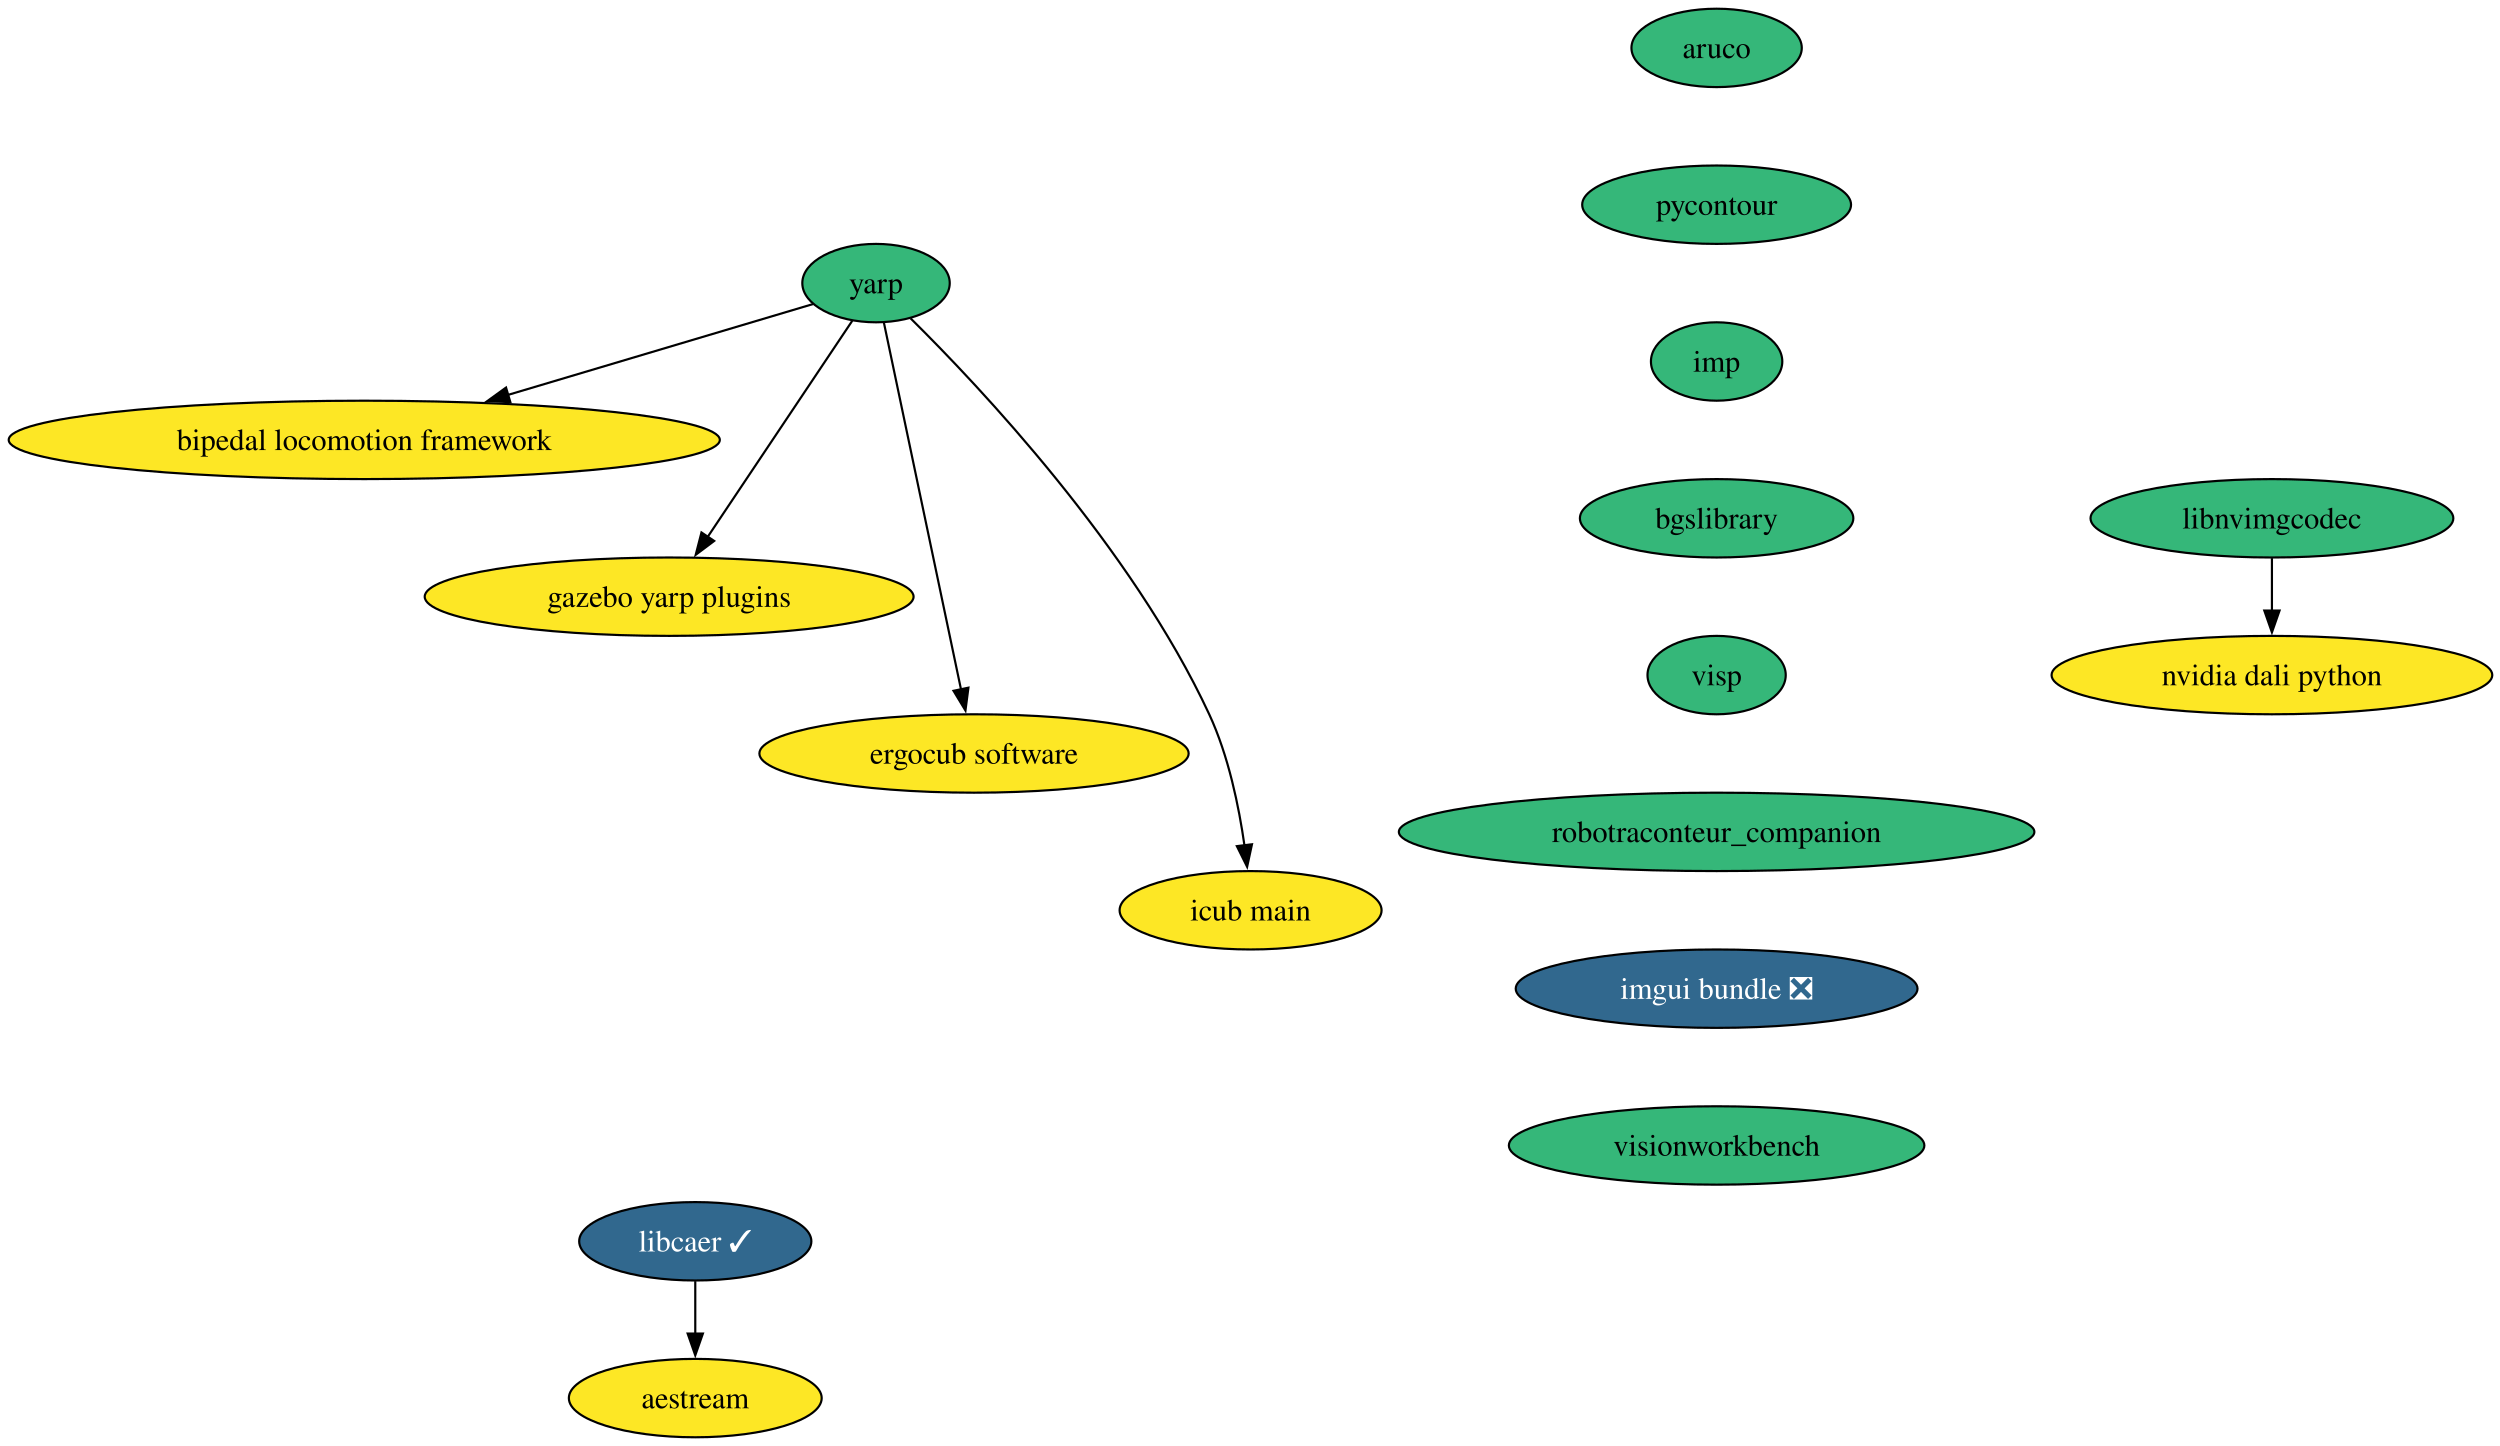
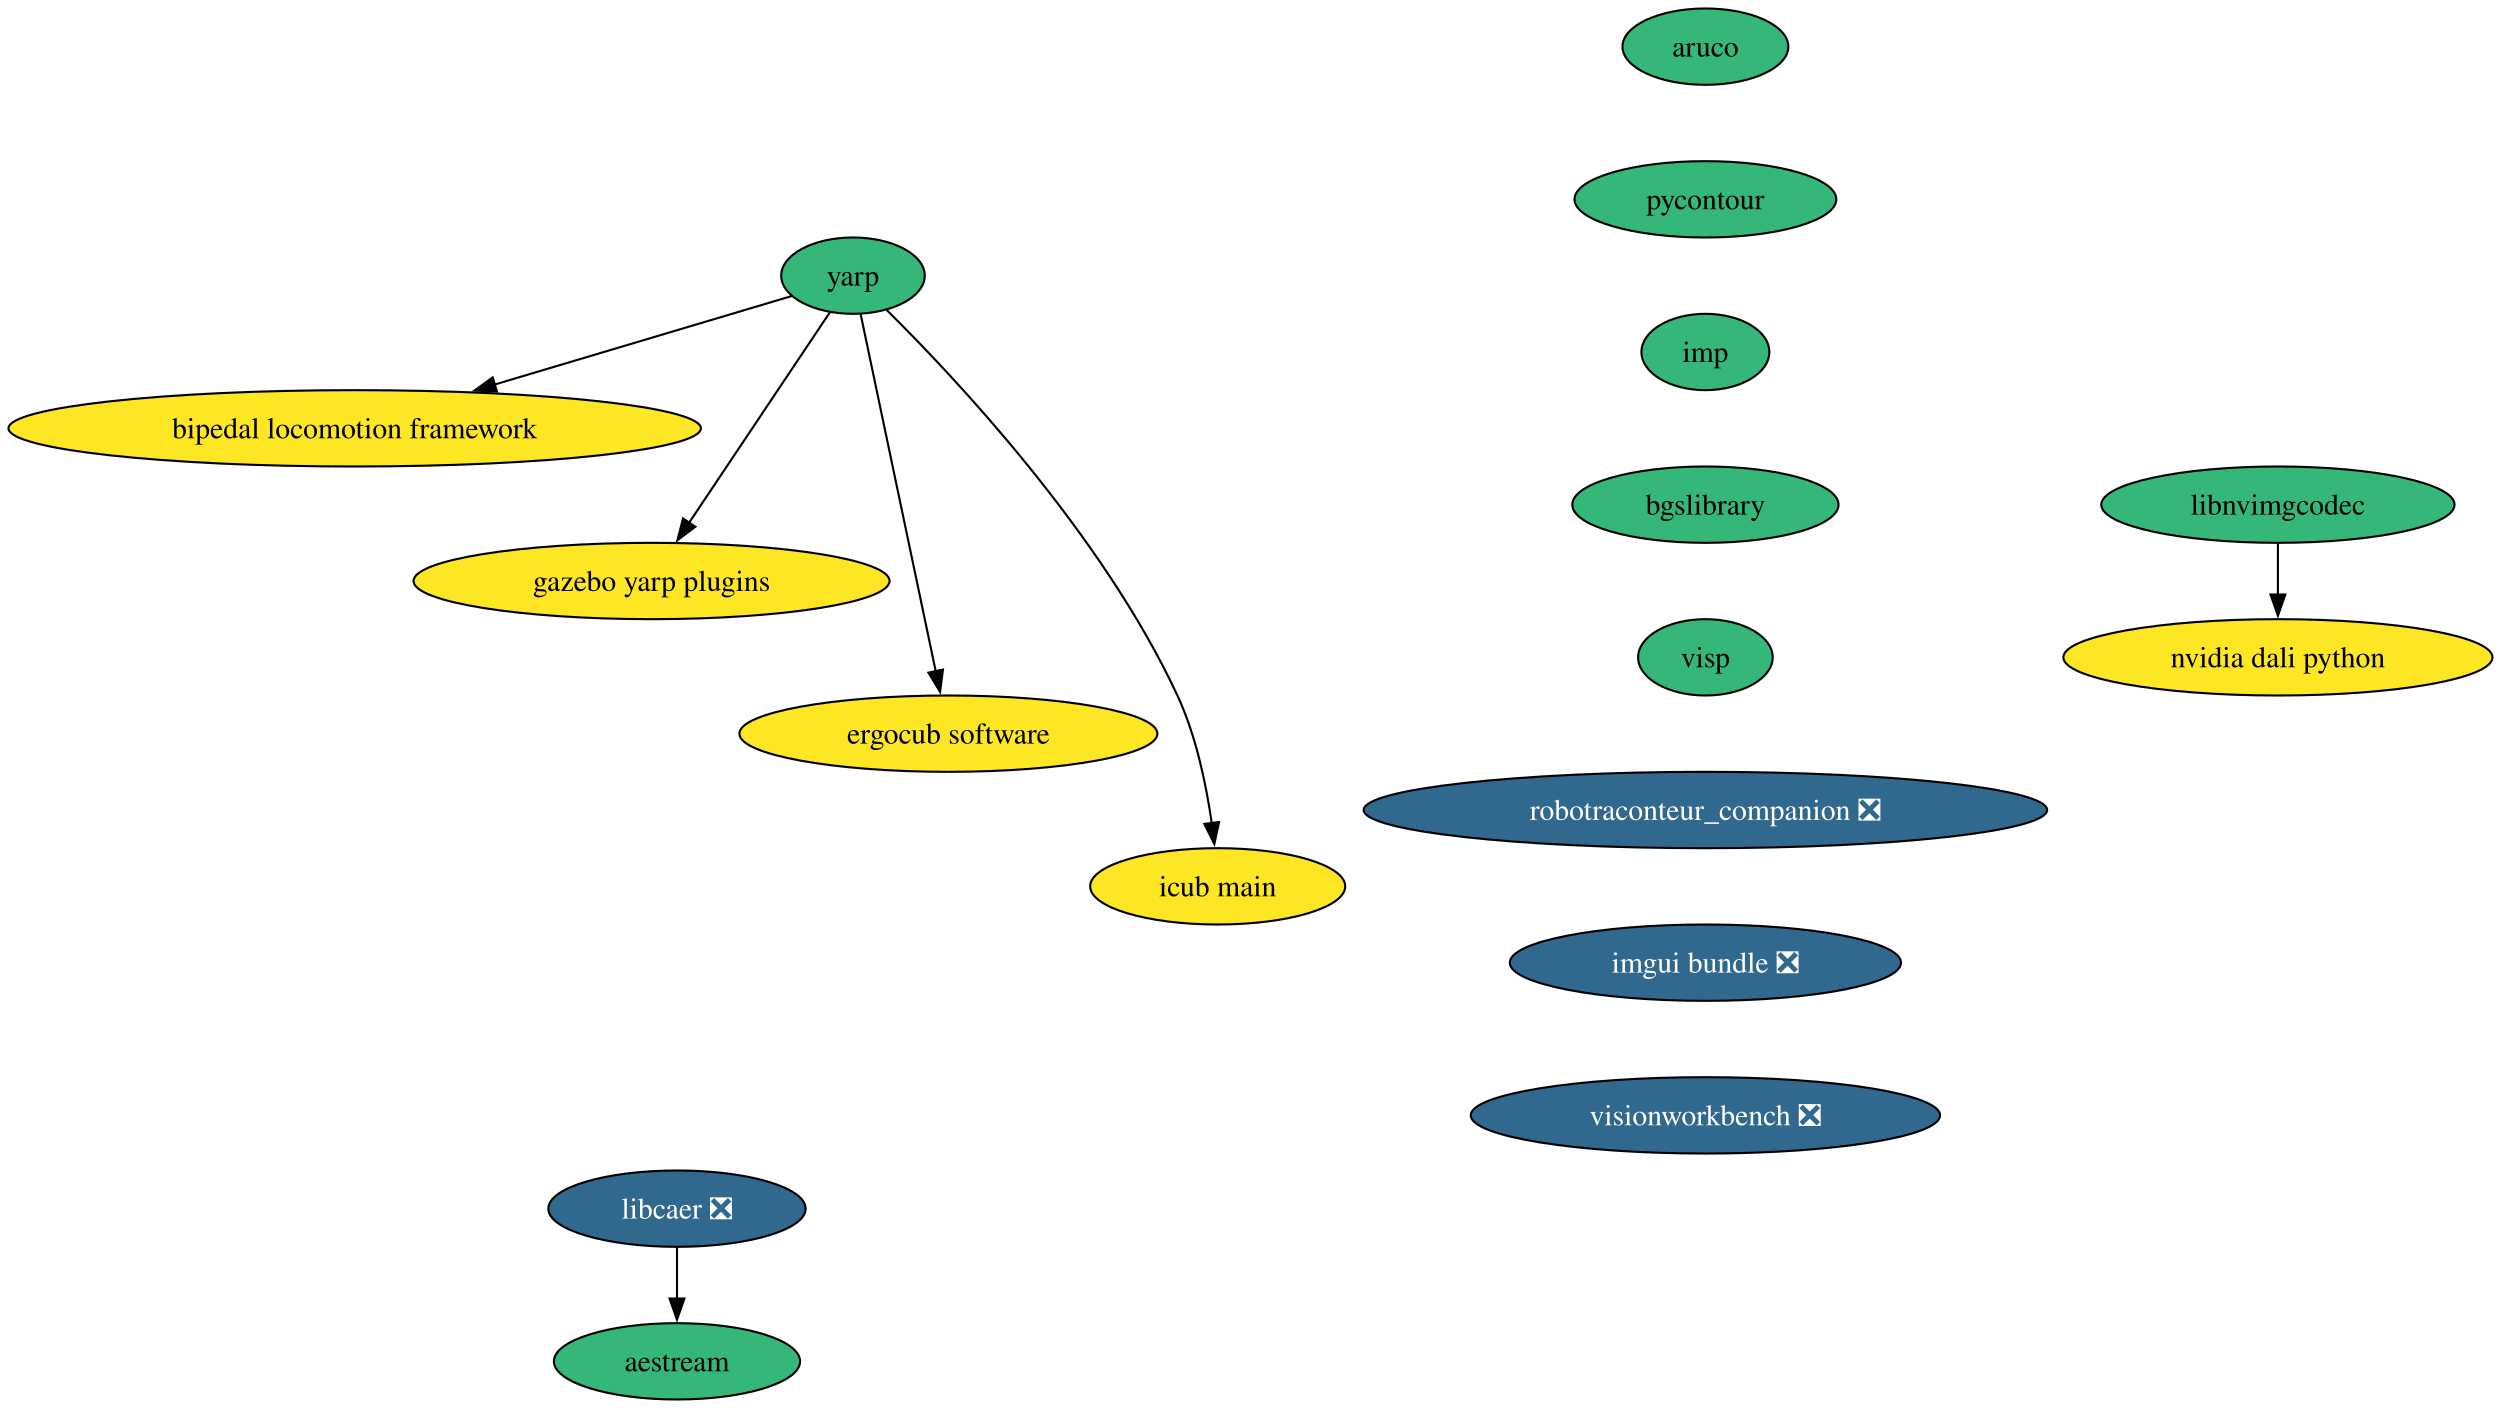
- <svg xmlns="http://www.w3.org/2000/svg" xmlns:xlink="http://www.w3.org/1999/xlink" width="1148pt" height="664pt" viewBox="0.00 0.00 1148.00 664.00">
+ <svg xmlns="http://www.w3.org/2000/svg" xmlns:xlink="http://www.w3.org/1999/xlink" width="1179pt" height="664pt" viewBox="0.00 0.00 1179.00 664.00">
  <g id="graph0" class="graph" transform="scale(1 1) rotate(0) translate(4 660)">
-     <polygon fill="white" stroke="none" points="-4,4 -4,-660 1144.46,-660 1144.46,4 -4,4" />
+     <polygon fill="white" stroke="none" points="-4,4 -4,-660 1175.46,-660 1175.46,4 -4,4" />
    <g id="node1" class="node">
      <g id="a_node1">
        <a xlink:href="https://github.com/conda-forge/aruco-feedstock" xlink:title="aruco">
-           <ellipse fill="#35b779" stroke="black" cx="784.27" cy="-638" rx="39.11" ry="18" />
-           <text xml:space="preserve" text-anchor="middle" x="784.27" y="-633.33" font-family="Times,serif" font-size="14.00">aruco</text>
+           <ellipse fill="#35b779" stroke="black" cx="800.27" cy="-638" rx="39.11" ry="18" />
+           <text xml:space="preserve" text-anchor="middle" x="800.27" y="-633.33" font-family="Times,serif" font-size="14.00">aruco</text>
        </a>
      </g>
    </g>
    <g id="node2" class="node">
      <g id="a_node2">
        <a xlink:href="https://github.com/conda-forge/pycontour-feedstock" xlink:title="pycontour">
-           <ellipse fill="#35b779" stroke="black" cx="784.27" cy="-566" rx="61.73" ry="18" />
-           <text xml:space="preserve" text-anchor="middle" x="784.27" y="-561.33" font-family="Times,serif" font-size="14.00">pycontour</text>
+           <ellipse fill="#35b779" stroke="black" cx="800.27" cy="-566" rx="61.73" ry="18" />
+           <text xml:space="preserve" text-anchor="middle" x="800.27" y="-561.33" font-family="Times,serif" font-size="14.00">pycontour</text>
        </a>
      </g>
    </g>
    <g id="node3" class="node">
      <g id="a_node3">
        <a xlink:href="https://github.com/conda-forge/imp-feedstock" xlink:title="imp">
-           <ellipse fill="#35b779" stroke="black" cx="784.27" cy="-494" rx="30.16" ry="18" />
-           <text xml:space="preserve" text-anchor="middle" x="784.27" y="-489.32" font-family="Times,serif" font-size="14.00">imp</text>
+           <ellipse fill="#35b779" stroke="black" cx="800.27" cy="-494" rx="30.16" ry="18" />
+           <text xml:space="preserve" text-anchor="middle" x="800.27" y="-489.32" font-family="Times,serif" font-size="14.00">imp</text>
        </a>
      </g>
    </g>
    <g id="node4" class="node">
      <g id="a_node4">
        <a xlink:href="https://github.com/conda-forge/bgslibrary-feedstock" xlink:title="bgslibrary">
-           <ellipse fill="#35b779" stroke="black" cx="784.27" cy="-422" rx="62.78" ry="18" />
-           <text xml:space="preserve" text-anchor="middle" x="784.27" y="-417.32" font-family="Times,serif" font-size="14.00">bgslibrary</text>
+           <ellipse fill="#35b779" stroke="black" cx="800.27" cy="-422" rx="62.78" ry="18" />
+           <text xml:space="preserve" text-anchor="middle" x="800.27" y="-417.32" font-family="Times,serif" font-size="14.00">bgslibrary</text>
        </a>
      </g>
    </g>
    <g id="node12" class="node">
      <g id="a_node12">
        <a xlink:href="https://github.com/conda-forge/visp-feedstock" xlink:title="visp">
-           <ellipse fill="#35b779" stroke="black" cx="784.27" cy="-350" rx="31.74" ry="18" />
-           <text xml:space="preserve" text-anchor="middle" x="784.27" y="-345.32" font-family="Times,serif" font-size="14.00">visp</text>
+           <ellipse fill="#35b779" stroke="black" cx="800.27" cy="-350" rx="31.74" ry="18" />
+           <text xml:space="preserve" text-anchor="middle" x="800.27" y="-345.32" font-family="Times,serif" font-size="14.00">visp</text>
        </a>
      </g>
    </g>
    <g id="node5" class="node">
      <g id="a_node5">
-         <a xlink:href="https://github.com/conda-forge/libcaer-feedstock/pull/24" xlink:title="libcaer ✓">
-           <ellipse fill="#31688e" stroke="black" cx="315.27" cy="-90" rx="53.31" ry="18" />
-           <text xml:space="preserve" text-anchor="middle" x="315.27" y="-85.33" font-family="Times,serif" font-size="14.00" fill="white">libcaer ✓</text>
+         <a xlink:href="https://github.com/conda-forge/libcaer-feedstock/pull/24" xlink:title="libcaer ❎">
+           <ellipse fill="#31688e" stroke="black" cx="315.27" cy="-90" rx="60.68" ry="18" />
+           <text xml:space="preserve" text-anchor="middle" x="315.27" y="-85.33" font-family="Times,serif" font-size="14.00" fill="white">libcaer ❎</text>
        </a>
      </g>
    </g>
    <g id="node6" class="node">
      <g id="a_node6">
        <a xlink:href="https://github.com/conda-forge/aestream-feedstock" xlink:title="aestream">
-           <ellipse fill="#fde725" stroke="black" cx="315.27" cy="-18" rx="58.05" ry="18" />
+           <ellipse fill="#35b779" stroke="black" cx="315.27" cy="-18" rx="58.05" ry="18" />
          <text xml:space="preserve" text-anchor="middle" x="315.27" y="-13.32" font-family="Times,serif" font-size="14.00">aestream</text>
        </a>
      </g>
    </g>
    <g id="edge4" class="edge">
      <path fill="none" stroke="black" d="M315.27,-71.7C315.27,-64.41 315.27,-55.73 315.27,-47.54" />
      <polygon fill="black" stroke="black" points="318.77,-47.62 315.27,-37.62 311.77,-47.62 318.77,-47.62" />
    </g>
    <g id="node7" class="node">
      <g id="a_node7">
        <a xlink:href="https://github.com/conda-forge/yarp-feedstock" xlink:title="yarp">
          <ellipse fill="#35b779" stroke="black" cx="398.27" cy="-530" rx="33.85" ry="18" />
          <text xml:space="preserve" text-anchor="middle" x="398.27" y="-525.33" font-family="Times,serif" font-size="14.00">yarp</text>
        </a>
      </g>
    </g>
    <g id="node8" class="node">
      <g id="a_node8">
        <a xlink:href="https://github.com/conda-forge/bipedal-locomotion-framework-feedstock" xlink:title="bipedal locomotion framework">
          <ellipse fill="#fde725" stroke="black" cx="163.27" cy="-458" rx="163.27" ry="18" />
          <text xml:space="preserve" text-anchor="middle" x="163.27" y="-453.32" font-family="Times,serif" font-size="14.00">bipedal locomotion framework</text>
        </a>
      </g>
    </g>
    <g id="edge5" class="edge">
      <path fill="none" stroke="black" d="M369.46,-520.42C334.73,-510.07 275.31,-492.37 229.16,-478.63" />
      <polygon fill="black" stroke="black" points="230.36,-475.33 219.78,-475.83 228.37,-482.04 230.36,-475.33" />
    </g>
    <g id="node9" class="node">
      <g id="a_node9">
        <a xlink:href="https://github.com/conda-forge/gazebo-yarp-plugins-feedstock" xlink:title="gazebo yarp plugins">
          <ellipse fill="#fde725" stroke="black" cx="303.27" cy="-386" rx="112.24" ry="18" />
          <text xml:space="preserve" text-anchor="middle" x="303.27" y="-381.32" font-family="Times,serif" font-size="14.00">gazebo yarp plugins</text>
        </a>
      </g>
    </g>
    <g id="edge6" class="edge">
      <path fill="none" stroke="black" d="M387.37,-512.71C371.16,-488.47 340.49,-442.64 321.01,-413.52" />
      <polygon fill="black" stroke="black" points="323.94,-411.6 315.47,-405.24 318.12,-415.49 323.94,-411.6" />
    </g>
    <g id="node10" class="node">
      <g id="a_node10">
        <a xlink:href="https://github.com/conda-forge/ergocub-software-feedstock" xlink:title="ergocub software">
          <ellipse fill="#fde725" stroke="black" cx="443.27" cy="-314" rx="98.56" ry="18" />
          <text xml:space="preserve" text-anchor="middle" x="443.27" y="-309.32" font-family="Times,serif" font-size="14.00">ergocub software</text>
        </a>
      </g>
    </g>
    <g id="edge7" class="edge">
      <path fill="none" stroke="black" d="M401.88,-511.85C409.61,-475.07 427.86,-388.29 437.33,-343.24" />
      <polygon fill="black" stroke="black" points="440.7,-344.22 439.34,-333.71 433.85,-342.78 440.7,-344.22" />
    </g>
    <g id="node11" class="node">
      <g id="a_node11">
        <a xlink:href="https://github.com/conda-forge/icub-main-feedstock" xlink:title="icub main">
          <ellipse fill="#fde725" stroke="black" cx="570.27" cy="-242" rx="60.15" ry="18" />
          <text xml:space="preserve" text-anchor="middle" x="570.27" y="-237.32" font-family="Times,serif" font-size="14.00">icub main</text>
        </a>
      </g>
    </g>
    <g id="edge8" class="edge">
      <path fill="none" stroke="black" d="M414.13,-513.82C445.53,-482.79 515.66,-408.57 551.27,-332 560.14,-312.94 564.92,-289.64 567.47,-271.67" />
      <polygon fill="black" stroke="black" points="570.91,-272.32 568.68,-261.96 563.97,-271.45 570.91,-272.32" />
    </g>
    <g id="node13" class="node">
      <g id="a_node13">
-         <a xlink:href="https://github.com/conda-forge/robotraconteur_companion-feedstock" xlink:title="robotraconteur_companion">
-           <ellipse fill="#35b779" stroke="black" cx="784.27" cy="-278" rx="145.91" ry="18" />
-           <text xml:space="preserve" text-anchor="middle" x="784.27" y="-273.32" font-family="Times,serif" font-size="14.00">robotraconteur_companion</text>
+         <a xlink:href="https://github.com/conda-forge/robotraconteur_companion-feedstock/pull/18" xlink:title="robotraconteur_companion ❎">
+           <ellipse fill="#31688e" stroke="black" cx="800.27" cy="-278" rx="161.17" ry="18" />
+           <text xml:space="preserve" text-anchor="middle" x="800.27" y="-273.32" font-family="Times,serif" font-size="14.00" fill="white">robotraconteur_companion ❎</text>
        </a>
      </g>
    </g>
    <g id="node14" class="node">
      <g id="a_node14">
        <a xlink:href="https://github.com/conda-forge/imgui-bundle-feedstock/pull/41" xlink:title="imgui bundle ❎">
-           <ellipse fill="#31688e" stroke="black" cx="784.27" cy="-206" rx="92.25" ry="18" />
-           <text xml:space="preserve" text-anchor="middle" x="784.27" y="-201.33" font-family="Times,serif" font-size="14.00" fill="white">imgui bundle ❎</text>
+           <ellipse fill="#31688e" stroke="black" cx="800.27" cy="-206" rx="92.25" ry="18" />
+           <text xml:space="preserve" text-anchor="middle" x="800.27" y="-201.33" font-family="Times,serif" font-size="14.00" fill="white">imgui bundle ❎</text>
        </a>
      </g>
    </g>
    <g id="node16" class="node">
      <g id="a_node16">
-         <a xlink:href="https://github.com/conda-forge/visionworkbench-feedstock" xlink:title="visionworkbench">
-           <ellipse fill="#35b779" stroke="black" cx="784.27" cy="-134" rx="95.4" ry="18" />
-           <text xml:space="preserve" text-anchor="middle" x="784.27" y="-129.32" font-family="Times,serif" font-size="14.00">visionworkbench</text>
+         <a xlink:href="https://github.com/conda-forge/visionworkbench-feedstock/pull/11" xlink:title="visionworkbench ❎">
+           <ellipse fill="#31688e" stroke="black" cx="800.27" cy="-134" rx="110.66" ry="18" />
+           <text xml:space="preserve" text-anchor="middle" x="800.27" y="-129.32" font-family="Times,serif" font-size="14.00" fill="white">visionworkbench ❎</text>
        </a>
      </g>
    </g>
    <g id="node15" class="node">
      <g id="a_node15">
        <a xlink:href="https://github.com/conda-forge/nvidia-dali-python-feedstock" xlink:title="nvidia dali python">
-           <ellipse fill="#fde725" stroke="black" cx="1039.27" cy="-350" rx="101.19" ry="18" />
-           <text xml:space="preserve" text-anchor="middle" x="1039.27" y="-345.32" font-family="Times,serif" font-size="14.00">nvidia dali python</text>
+           <ellipse fill="#fde725" stroke="black" cx="1070.27" cy="-350" rx="101.19" ry="18" />
+           <text xml:space="preserve" text-anchor="middle" x="1070.27" y="-345.32" font-family="Times,serif" font-size="14.00">nvidia dali python</text>
        </a>
      </g>
    </g>
    <g id="node17" class="node">
      <g id="a_node17">
        <a xlink:href="https://github.com/conda-forge/libnvimgcodec-feedstock" xlink:title="libnvimgcodec">
-           <ellipse fill="#35b779" stroke="black" cx="1039.27" cy="-422" rx="83.3" ry="18" />
-           <text xml:space="preserve" text-anchor="middle" x="1039.27" y="-417.32" font-family="Times,serif" font-size="14.00">libnvimgcodec</text>
+           <ellipse fill="#35b779" stroke="black" cx="1070.27" cy="-422" rx="83.3" ry="18" />
+           <text xml:space="preserve" text-anchor="middle" x="1070.27" y="-417.32" font-family="Times,serif" font-size="14.00">libnvimgcodec</text>
        </a>
      </g>
    </g>
    <g id="edge13" class="edge">
-       <path fill="none" stroke="black" d="M1039.27,-403.7C1039.27,-396.41 1039.27,-387.73 1039.27,-379.54" />
-       <polygon fill="black" stroke="black" points="1042.77,-379.62 1039.27,-369.62 1035.77,-379.62 1042.77,-379.62" />
+       <path fill="none" stroke="black" d="M1070.27,-403.7C1070.27,-396.41 1070.27,-387.73 1070.27,-379.54" />
+       <polygon fill="black" stroke="black" points="1073.77,-379.62 1070.27,-369.62 1066.77,-379.62 1073.77,-379.62" />
    </g>
  </g>
</svg>
